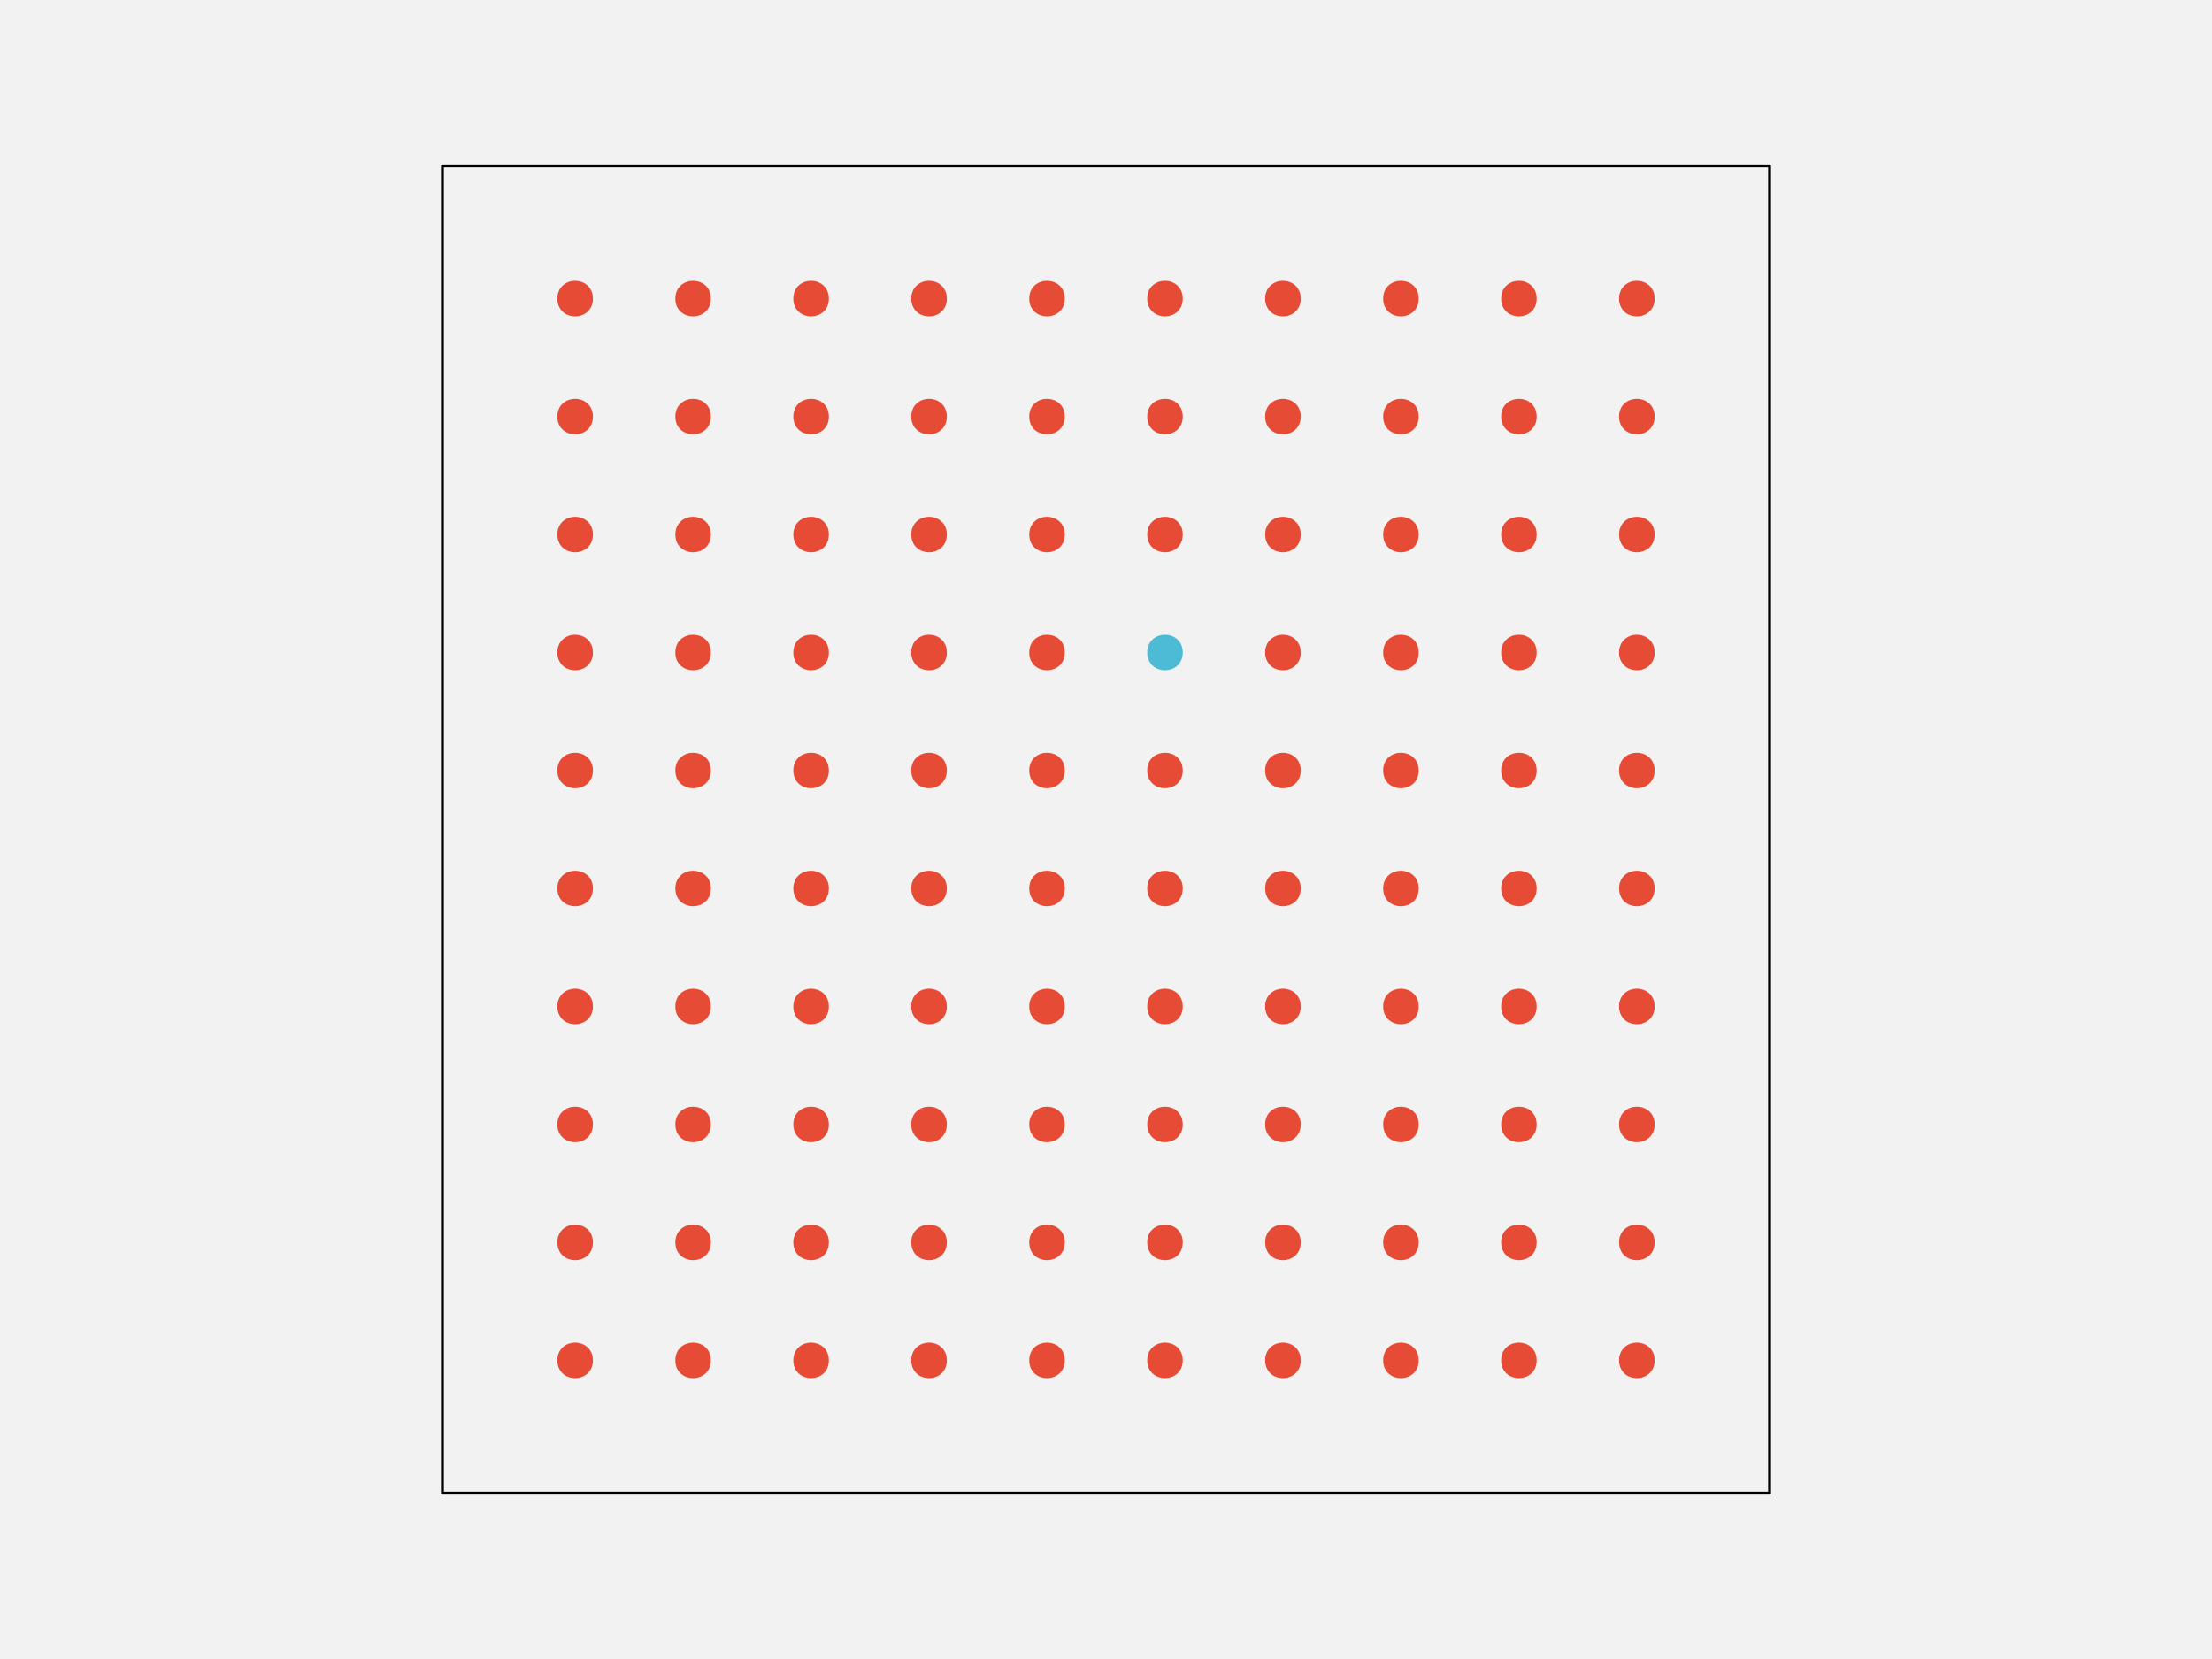
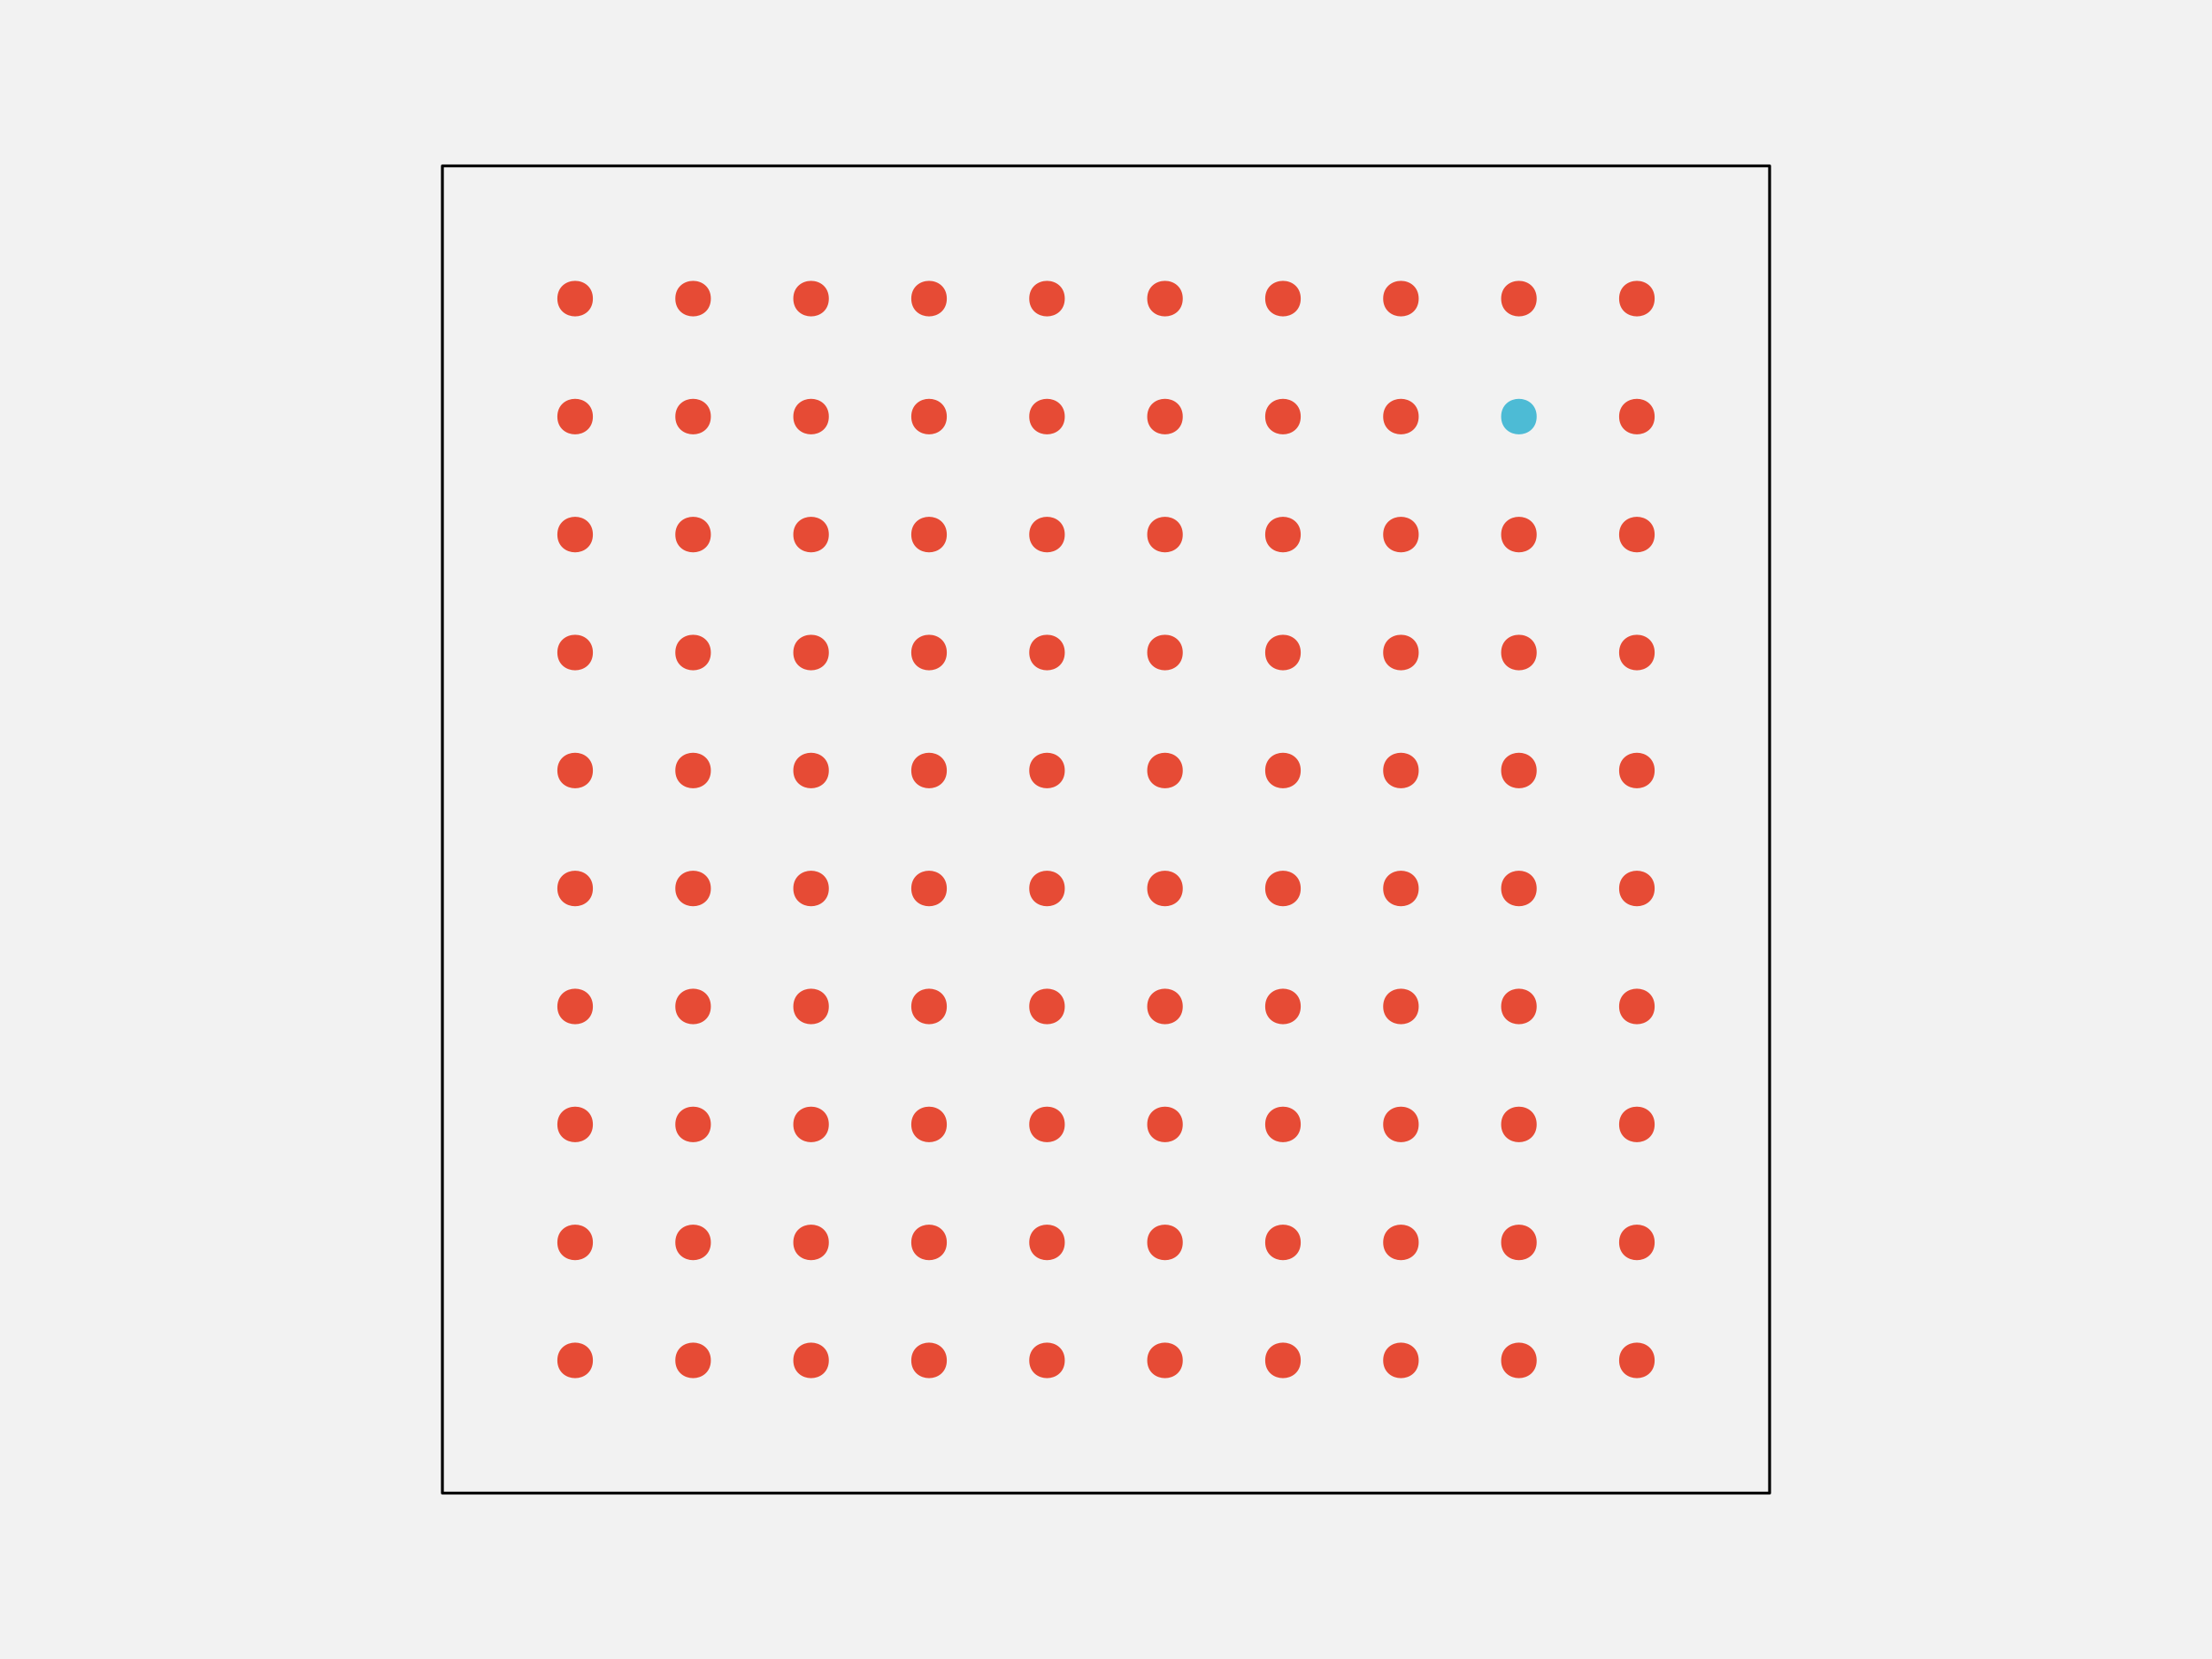
<svg xmlns="http://www.w3.org/2000/svg" width="576pt" height="432pt" viewBox="0 0 576 432" version="1.1">
  <g id="surface108">
    <rect x="0" y="0" width="576" height="432" style="fill:rgb(94.902%,94.902%,94.902%);fill-opacity:1;stroke:none;" />
    <path style="fill-rule:nonzero;fill:rgb(94.902%,94.902%,94.902%);fill-opacity:1;stroke-width:0.75;stroke-linecap:round;stroke-linejoin:round;stroke:rgb(0%,0%,0%);stroke-opacity:1;stroke-miterlimit:10;" d="M 115.199 388.801 L 460.801 388.801 L 460.801 43.199 L 115.199 43.199 Z M 115.199 388.801 " />
    <path style="fill-rule:nonzero;fill:rgb(90.196%,29.412%,20.784%);fill-opacity:1;stroke-width:0.75;stroke-linecap:round;stroke-linejoin:round;stroke:rgb(90.196%,29.412%,20.784%);stroke-opacity:1;stroke-miterlimit:10;" d="M 154.012 354.238 C 154.012 359.91 145.508 359.91 145.508 354.238 C 145.508 348.57 154.012 348.57 154.012 354.238 " />
    <path style="fill-rule:nonzero;fill:rgb(90.196%,29.412%,20.784%);fill-opacity:1;stroke-width:0.75;stroke-linecap:round;stroke-linejoin:round;stroke:rgb(90.196%,29.412%,20.784%);stroke-opacity:1;stroke-miterlimit:10;" d="M 184.73 354.238 C 184.73 359.91 176.227 359.91 176.227 354.238 C 176.227 348.57 184.73 348.57 184.73 354.238 " />
    <path style="fill-rule:nonzero;fill:rgb(90.196%,29.412%,20.784%);fill-opacity:1;stroke-width:0.75;stroke-linecap:round;stroke-linejoin:round;stroke:rgb(90.196%,29.412%,20.784%);stroke-opacity:1;stroke-miterlimit:10;" d="M 215.453 354.238 C 215.453 359.91 206.949 359.91 206.949 354.238 C 206.949 348.57 215.453 348.57 215.453 354.238 " />
    <path style="fill-rule:nonzero;fill:rgb(90.196%,29.412%,20.784%);fill-opacity:1;stroke-width:0.75;stroke-linecap:round;stroke-linejoin:round;stroke:rgb(90.196%,29.412%,20.784%);stroke-opacity:1;stroke-miterlimit:10;" d="M 246.172 354.238 C 246.172 359.91 237.668 359.91 237.668 354.238 C 237.668 348.57 246.172 348.57 246.172 354.238 " />
    <path style="fill-rule:nonzero;fill:rgb(90.196%,29.412%,20.784%);fill-opacity:1;stroke-width:0.75;stroke-linecap:round;stroke-linejoin:round;stroke:rgb(90.196%,29.412%,20.784%);stroke-opacity:1;stroke-miterlimit:10;" d="M 276.891 354.238 C 276.891 359.91 268.387 359.91 268.387 354.238 C 268.387 348.57 276.891 348.57 276.891 354.238 " />
    <path style="fill-rule:nonzero;fill:rgb(90.196%,29.412%,20.784%);fill-opacity:1;stroke-width:0.75;stroke-linecap:round;stroke-linejoin:round;stroke:rgb(90.196%,29.412%,20.784%);stroke-opacity:1;stroke-miterlimit:10;" d="M 307.613 354.238 C 307.613 359.91 299.109 359.91 299.109 354.238 C 299.109 348.57 307.613 348.57 307.613 354.238 " />
    <path style="fill-rule:nonzero;fill:rgb(90.196%,29.412%,20.784%);fill-opacity:1;stroke-width:0.75;stroke-linecap:round;stroke-linejoin:round;stroke:rgb(90.196%,29.412%,20.784%);stroke-opacity:1;stroke-miterlimit:10;" d="M 338.332 354.238 C 338.332 359.91 329.828 359.91 329.828 354.238 C 329.828 348.57 338.332 348.57 338.332 354.238 " />
    <path style="fill-rule:nonzero;fill:rgb(90.196%,29.412%,20.784%);fill-opacity:1;stroke-width:0.75;stroke-linecap:round;stroke-linejoin:round;stroke:rgb(90.196%,29.412%,20.784%);stroke-opacity:1;stroke-miterlimit:10;" d="M 369.051 354.238 C 369.051 359.91 360.547 359.91 360.547 354.238 C 360.547 348.57 369.051 348.57 369.051 354.238 " />
    <path style="fill-rule:nonzero;fill:rgb(90.196%,29.412%,20.784%);fill-opacity:1;stroke-width:0.75;stroke-linecap:round;stroke-linejoin:round;stroke:rgb(90.196%,29.412%,20.784%);stroke-opacity:1;stroke-miterlimit:10;" d="M 399.773 354.238 C 399.773 359.91 391.27 359.91 391.27 354.238 C 391.27 348.57 399.773 348.57 399.773 354.238 " />
    <path style="fill-rule:nonzero;fill:rgb(90.196%,29.412%,20.784%);fill-opacity:1;stroke-width:0.75;stroke-linecap:round;stroke-linejoin:round;stroke:rgb(90.196%,29.412%,20.784%);stroke-opacity:1;stroke-miterlimit:10;" d="M 430.492 354.238 C 430.492 359.91 421.988 359.91 421.988 354.238 C 421.988 348.57 430.492 348.57 430.492 354.238 " />
    <path style="fill-rule:nonzero;fill:rgb(90.196%,29.412%,20.784%);fill-opacity:1;stroke-width:0.75;stroke-linecap:round;stroke-linejoin:round;stroke:rgb(90.196%,29.412%,20.784%);stroke-opacity:1;stroke-miterlimit:10;" d="M 154.012 323.52 C 154.012 329.188 145.508 329.188 145.508 323.52 C 145.508 317.852 154.012 317.852 154.012 323.52 " />
    <path style="fill-rule:nonzero;fill:rgb(90.196%,29.412%,20.784%);fill-opacity:1;stroke-width:0.75;stroke-linecap:round;stroke-linejoin:round;stroke:rgb(90.196%,29.412%,20.784%);stroke-opacity:1;stroke-miterlimit:10;" d="M 184.73 323.52 C 184.73 329.188 176.227 329.188 176.227 323.52 C 176.227 317.852 184.73 317.852 184.73 323.52 " />
    <path style="fill-rule:nonzero;fill:rgb(90.196%,29.412%,20.784%);fill-opacity:1;stroke-width:0.75;stroke-linecap:round;stroke-linejoin:round;stroke:rgb(90.196%,29.412%,20.784%);stroke-opacity:1;stroke-miterlimit:10;" d="M 215.453 323.52 C 215.453 329.188 206.949 329.188 206.949 323.52 C 206.949 317.852 215.453 317.852 215.453 323.52 " />
    <path style="fill-rule:nonzero;fill:rgb(90.196%,29.412%,20.784%);fill-opacity:1;stroke-width:0.75;stroke-linecap:round;stroke-linejoin:round;stroke:rgb(90.196%,29.412%,20.784%);stroke-opacity:1;stroke-miterlimit:10;" d="M 246.172 323.52 C 246.172 329.188 237.668 329.188 237.668 323.52 C 237.668 317.852 246.172 317.852 246.172 323.52 " />
    <path style="fill-rule:nonzero;fill:rgb(90.196%,29.412%,20.784%);fill-opacity:1;stroke-width:0.75;stroke-linecap:round;stroke-linejoin:round;stroke:rgb(90.196%,29.412%,20.784%);stroke-opacity:1;stroke-miterlimit:10;" d="M 276.891 323.52 C 276.891 329.188 268.387 329.188 268.387 323.52 C 268.387 317.852 276.891 317.852 276.891 323.52 " />
    <path style="fill-rule:nonzero;fill:rgb(90.196%,29.412%,20.784%);fill-opacity:1;stroke-width:0.75;stroke-linecap:round;stroke-linejoin:round;stroke:rgb(90.196%,29.412%,20.784%);stroke-opacity:1;stroke-miterlimit:10;" d="M 307.613 323.52 C 307.613 329.188 299.109 329.188 299.109 323.52 C 299.109 317.852 307.613 317.852 307.613 323.52 " />
    <path style="fill-rule:nonzero;fill:rgb(90.196%,29.412%,20.784%);fill-opacity:1;stroke-width:0.75;stroke-linecap:round;stroke-linejoin:round;stroke:rgb(90.196%,29.412%,20.784%);stroke-opacity:1;stroke-miterlimit:10;" d="M 338.332 323.52 C 338.332 329.188 329.828 329.188 329.828 323.52 C 329.828 317.852 338.332 317.852 338.332 323.52 " />
    <path style="fill-rule:nonzero;fill:rgb(90.196%,29.412%,20.784%);fill-opacity:1;stroke-width:0.75;stroke-linecap:round;stroke-linejoin:round;stroke:rgb(90.196%,29.412%,20.784%);stroke-opacity:1;stroke-miterlimit:10;" d="M 369.051 323.52 C 369.051 329.188 360.547 329.188 360.547 323.52 C 360.547 317.852 369.051 317.852 369.051 323.52 " />
    <path style="fill-rule:nonzero;fill:rgb(90.196%,29.412%,20.784%);fill-opacity:1;stroke-width:0.75;stroke-linecap:round;stroke-linejoin:round;stroke:rgb(90.196%,29.412%,20.784%);stroke-opacity:1;stroke-miterlimit:10;" d="M 399.773 323.52 C 399.773 329.188 391.27 329.188 391.27 323.52 C 391.27 317.852 399.773 317.852 399.773 323.52 " />
    <path style="fill-rule:nonzero;fill:rgb(90.196%,29.412%,20.784%);fill-opacity:1;stroke-width:0.75;stroke-linecap:round;stroke-linejoin:round;stroke:rgb(90.196%,29.412%,20.784%);stroke-opacity:1;stroke-miterlimit:10;" d="M 430.492 323.52 C 430.492 329.188 421.988 329.188 421.988 323.52 C 421.988 317.852 430.492 317.852 430.492 323.52 " />
    <path style="fill-rule:nonzero;fill:rgb(90.196%,29.412%,20.784%);fill-opacity:1;stroke-width:0.75;stroke-linecap:round;stroke-linejoin:round;stroke:rgb(90.196%,29.412%,20.784%);stroke-opacity:1;stroke-miterlimit:10;" d="M 154.012 292.801 C 154.012 298.469 145.508 298.469 145.508 292.801 C 145.508 287.129 154.012 287.129 154.012 292.801 " />
    <path style="fill-rule:nonzero;fill:rgb(90.196%,29.412%,20.784%);fill-opacity:1;stroke-width:0.75;stroke-linecap:round;stroke-linejoin:round;stroke:rgb(90.196%,29.412%,20.784%);stroke-opacity:1;stroke-miterlimit:10;" d="M 184.73 292.801 C 184.73 298.469 176.227 298.469 176.227 292.801 C 176.227 287.129 184.73 287.129 184.73 292.801 " />
    <path style="fill-rule:nonzero;fill:rgb(90.196%,29.412%,20.784%);fill-opacity:1;stroke-width:0.75;stroke-linecap:round;stroke-linejoin:round;stroke:rgb(90.196%,29.412%,20.784%);stroke-opacity:1;stroke-miterlimit:10;" d="M 215.453 292.801 C 215.453 298.469 206.949 298.469 206.949 292.801 C 206.949 287.129 215.453 287.129 215.453 292.801 " />
    <path style="fill-rule:nonzero;fill:rgb(90.196%,29.412%,20.784%);fill-opacity:1;stroke-width:0.75;stroke-linecap:round;stroke-linejoin:round;stroke:rgb(90.196%,29.412%,20.784%);stroke-opacity:1;stroke-miterlimit:10;" d="M 246.172 292.801 C 246.172 298.469 237.668 298.469 237.668 292.801 C 237.668 287.129 246.172 287.129 246.172 292.801 " />
    <path style="fill-rule:nonzero;fill:rgb(90.196%,29.412%,20.784%);fill-opacity:1;stroke-width:0.75;stroke-linecap:round;stroke-linejoin:round;stroke:rgb(90.196%,29.412%,20.784%);stroke-opacity:1;stroke-miterlimit:10;" d="M 276.891 292.801 C 276.891 298.469 268.387 298.469 268.387 292.801 C 268.387 287.129 276.891 287.129 276.891 292.801 " />
    <path style="fill-rule:nonzero;fill:rgb(90.196%,29.412%,20.784%);fill-opacity:1;stroke-width:0.75;stroke-linecap:round;stroke-linejoin:round;stroke:rgb(90.196%,29.412%,20.784%);stroke-opacity:1;stroke-miterlimit:10;" d="M 307.613 292.801 C 307.613 298.469 299.109 298.469 299.109 292.801 C 299.109 287.129 307.613 287.129 307.613 292.801 " />
    <path style="fill-rule:nonzero;fill:rgb(90.196%,29.412%,20.784%);fill-opacity:1;stroke-width:0.75;stroke-linecap:round;stroke-linejoin:round;stroke:rgb(90.196%,29.412%,20.784%);stroke-opacity:1;stroke-miterlimit:10;" d="M 338.332 292.801 C 338.332 298.469 329.828 298.469 329.828 292.801 C 329.828 287.129 338.332 287.129 338.332 292.801 " />
    <path style="fill-rule:nonzero;fill:rgb(90.196%,29.412%,20.784%);fill-opacity:1;stroke-width:0.75;stroke-linecap:round;stroke-linejoin:round;stroke:rgb(90.196%,29.412%,20.784%);stroke-opacity:1;stroke-miterlimit:10;" d="M 369.051 292.801 C 369.051 298.469 360.547 298.469 360.547 292.801 C 360.547 287.129 369.051 287.129 369.051 292.801 " />
    <path style="fill-rule:nonzero;fill:rgb(90.196%,29.412%,20.784%);fill-opacity:1;stroke-width:0.75;stroke-linecap:round;stroke-linejoin:round;stroke:rgb(90.196%,29.412%,20.784%);stroke-opacity:1;stroke-miterlimit:10;" d="M 399.773 292.801 C 399.773 298.469 391.27 298.469 391.27 292.801 C 391.27 287.129 399.773 287.129 399.773 292.801 " />
    <path style="fill-rule:nonzero;fill:rgb(90.196%,29.412%,20.784%);fill-opacity:1;stroke-width:0.75;stroke-linecap:round;stroke-linejoin:round;stroke:rgb(90.196%,29.412%,20.784%);stroke-opacity:1;stroke-miterlimit:10;" d="M 430.492 292.801 C 430.492 298.469 421.988 298.469 421.988 292.801 C 421.988 287.129 430.492 287.129 430.492 292.801 " />
    <path style="fill-rule:nonzero;fill:rgb(90.196%,29.412%,20.784%);fill-opacity:1;stroke-width:0.75;stroke-linecap:round;stroke-linejoin:round;stroke:rgb(90.196%,29.412%,20.784%);stroke-opacity:1;stroke-miterlimit:10;" d="M 154.012 262.078 C 154.012 267.75 145.508 267.75 145.508 262.078 C 145.508 256.41 154.012 256.41 154.012 262.078 " />
    <path style="fill-rule:nonzero;fill:rgb(90.196%,29.412%,20.784%);fill-opacity:1;stroke-width:0.75;stroke-linecap:round;stroke-linejoin:round;stroke:rgb(90.196%,29.412%,20.784%);stroke-opacity:1;stroke-miterlimit:10;" d="M 184.73 262.078 C 184.73 267.75 176.227 267.75 176.227 262.078 C 176.227 256.41 184.73 256.41 184.73 262.078 " />
    <path style="fill-rule:nonzero;fill:rgb(90.196%,29.412%,20.784%);fill-opacity:1;stroke-width:0.75;stroke-linecap:round;stroke-linejoin:round;stroke:rgb(90.196%,29.412%,20.784%);stroke-opacity:1;stroke-miterlimit:10;" d="M 215.453 262.078 C 215.453 267.75 206.949 267.75 206.949 262.078 C 206.949 256.41 215.453 256.41 215.453 262.078 " />
    <path style="fill-rule:nonzero;fill:rgb(90.196%,29.412%,20.784%);fill-opacity:1;stroke-width:0.75;stroke-linecap:round;stroke-linejoin:round;stroke:rgb(90.196%,29.412%,20.784%);stroke-opacity:1;stroke-miterlimit:10;" d="M 246.172 262.078 C 246.172 267.75 237.668 267.75 237.668 262.078 C 237.668 256.41 246.172 256.41 246.172 262.078 " />
    <path style="fill-rule:nonzero;fill:rgb(90.196%,29.412%,20.784%);fill-opacity:1;stroke-width:0.75;stroke-linecap:round;stroke-linejoin:round;stroke:rgb(90.196%,29.412%,20.784%);stroke-opacity:1;stroke-miterlimit:10;" d="M 276.891 262.078 C 276.891 267.75 268.387 267.75 268.387 262.078 C 268.387 256.41 276.891 256.41 276.891 262.078 " />
    <path style="fill-rule:nonzero;fill:rgb(90.196%,29.412%,20.784%);fill-opacity:1;stroke-width:0.75;stroke-linecap:round;stroke-linejoin:round;stroke:rgb(90.196%,29.412%,20.784%);stroke-opacity:1;stroke-miterlimit:10;" d="M 307.613 262.078 C 307.613 267.75 299.109 267.75 299.109 262.078 C 299.109 256.41 307.613 256.41 307.613 262.078 " />
    <path style="fill-rule:nonzero;fill:rgb(90.196%,29.412%,20.784%);fill-opacity:1;stroke-width:0.75;stroke-linecap:round;stroke-linejoin:round;stroke:rgb(90.196%,29.412%,20.784%);stroke-opacity:1;stroke-miterlimit:10;" d="M 338.332 262.078 C 338.332 267.75 329.828 267.75 329.828 262.078 C 329.828 256.41 338.332 256.41 338.332 262.078 " />
    <path style="fill-rule:nonzero;fill:rgb(90.196%,29.412%,20.784%);fill-opacity:1;stroke-width:0.75;stroke-linecap:round;stroke-linejoin:round;stroke:rgb(90.196%,29.412%,20.784%);stroke-opacity:1;stroke-miterlimit:10;" d="M 369.051 262.078 C 369.051 267.75 360.547 267.75 360.547 262.078 C 360.547 256.41 369.051 256.41 369.051 262.078 " />
    <path style="fill-rule:nonzero;fill:rgb(90.196%,29.412%,20.784%);fill-opacity:1;stroke-width:0.75;stroke-linecap:round;stroke-linejoin:round;stroke:rgb(90.196%,29.412%,20.784%);stroke-opacity:1;stroke-miterlimit:10;" d="M 399.773 262.078 C 399.773 267.75 391.27 267.75 391.27 262.078 C 391.27 256.41 399.773 256.41 399.773 262.078 " />
    <path style="fill-rule:nonzero;fill:rgb(90.196%,29.412%,20.784%);fill-opacity:1;stroke-width:0.75;stroke-linecap:round;stroke-linejoin:round;stroke:rgb(90.196%,29.412%,20.784%);stroke-opacity:1;stroke-miterlimit:10;" d="M 430.492 262.078 C 430.492 267.75 421.988 267.75 421.988 262.078 C 421.988 256.41 430.492 256.41 430.492 262.078 " />
    <path style="fill-rule:nonzero;fill:rgb(90.196%,29.412%,20.784%);fill-opacity:1;stroke-width:0.75;stroke-linecap:round;stroke-linejoin:round;stroke:rgb(90.196%,29.412%,20.784%);stroke-opacity:1;stroke-miterlimit:10;" d="M 154.012 231.359 C 154.012 237.027 145.508 237.027 145.508 231.359 C 145.508 225.691 154.012 225.691 154.012 231.359 " />
    <path style="fill-rule:nonzero;fill:rgb(90.196%,29.412%,20.784%);fill-opacity:1;stroke-width:0.75;stroke-linecap:round;stroke-linejoin:round;stroke:rgb(90.196%,29.412%,20.784%);stroke-opacity:1;stroke-miterlimit:10;" d="M 184.73 231.359 C 184.73 237.027 176.227 237.027 176.227 231.359 C 176.227 225.691 184.73 225.691 184.73 231.359 " />
    <path style="fill-rule:nonzero;fill:rgb(90.196%,29.412%,20.784%);fill-opacity:1;stroke-width:0.75;stroke-linecap:round;stroke-linejoin:round;stroke:rgb(90.196%,29.412%,20.784%);stroke-opacity:1;stroke-miterlimit:10;" d="M 215.453 231.359 C 215.453 237.027 206.949 237.027 206.949 231.359 C 206.949 225.691 215.453 225.691 215.453 231.359 " />
    <path style="fill-rule:nonzero;fill:rgb(90.196%,29.412%,20.784%);fill-opacity:1;stroke-width:0.75;stroke-linecap:round;stroke-linejoin:round;stroke:rgb(90.196%,29.412%,20.784%);stroke-opacity:1;stroke-miterlimit:10;" d="M 246.172 231.359 C 246.172 237.027 237.668 237.027 237.668 231.359 C 237.668 225.691 246.172 225.691 246.172 231.359 " />
    <path style="fill-rule:nonzero;fill:rgb(90.196%,29.412%,20.784%);fill-opacity:1;stroke-width:0.75;stroke-linecap:round;stroke-linejoin:round;stroke:rgb(90.196%,29.412%,20.784%);stroke-opacity:1;stroke-miterlimit:10;" d="M 276.891 231.359 C 276.891 237.027 268.387 237.027 268.387 231.359 C 268.387 225.691 276.891 225.691 276.891 231.359 " />
    <path style="fill-rule:nonzero;fill:rgb(90.196%,29.412%,20.784%);fill-opacity:1;stroke-width:0.75;stroke-linecap:round;stroke-linejoin:round;stroke:rgb(90.196%,29.412%,20.784%);stroke-opacity:1;stroke-miterlimit:10;" d="M 307.613 231.359 C 307.613 237.027 299.109 237.027 299.109 231.359 C 299.109 225.691 307.613 225.691 307.613 231.359 " />
    <path style="fill-rule:nonzero;fill:rgb(90.196%,29.412%,20.784%);fill-opacity:1;stroke-width:0.75;stroke-linecap:round;stroke-linejoin:round;stroke:rgb(90.196%,29.412%,20.784%);stroke-opacity:1;stroke-miterlimit:10;" d="M 338.332 231.359 C 338.332 237.027 329.828 237.027 329.828 231.359 C 329.828 225.691 338.332 225.691 338.332 231.359 " />
    <path style="fill-rule:nonzero;fill:rgb(90.196%,29.412%,20.784%);fill-opacity:1;stroke-width:0.75;stroke-linecap:round;stroke-linejoin:round;stroke:rgb(90.196%,29.412%,20.784%);stroke-opacity:1;stroke-miterlimit:10;" d="M 369.051 231.359 C 369.051 237.027 360.547 237.027 360.547 231.359 C 360.547 225.691 369.051 225.691 369.051 231.359 " />
    <path style="fill-rule:nonzero;fill:rgb(90.196%,29.412%,20.784%);fill-opacity:1;stroke-width:0.75;stroke-linecap:round;stroke-linejoin:round;stroke:rgb(90.196%,29.412%,20.784%);stroke-opacity:1;stroke-miterlimit:10;" d="M 399.773 231.359 C 399.773 237.027 391.27 237.027 391.27 231.359 C 391.27 225.691 399.773 225.691 399.773 231.359 " />
    <path style="fill-rule:nonzero;fill:rgb(90.196%,29.412%,20.784%);fill-opacity:1;stroke-width:0.75;stroke-linecap:round;stroke-linejoin:round;stroke:rgb(90.196%,29.412%,20.784%);stroke-opacity:1;stroke-miterlimit:10;" d="M 430.492 231.359 C 430.492 237.027 421.988 237.027 421.988 231.359 C 421.988 225.691 430.492 225.691 430.492 231.359 " />
    <path style="fill-rule:nonzero;fill:rgb(90.196%,29.412%,20.784%);fill-opacity:1;stroke-width:0.75;stroke-linecap:round;stroke-linejoin:round;stroke:rgb(90.196%,29.412%,20.784%);stroke-opacity:1;stroke-miterlimit:10;" d="M 154.012 200.641 C 154.012 206.309 145.508 206.309 145.508 200.641 C 145.508 194.973 154.012 194.973 154.012 200.641 " />
    <path style="fill-rule:nonzero;fill:rgb(90.196%,29.412%,20.784%);fill-opacity:1;stroke-width:0.75;stroke-linecap:round;stroke-linejoin:round;stroke:rgb(90.196%,29.412%,20.784%);stroke-opacity:1;stroke-miterlimit:10;" d="M 184.73 200.641 C 184.73 206.309 176.227 206.309 176.227 200.641 C 176.227 194.973 184.73 194.973 184.73 200.641 " />
    <path style="fill-rule:nonzero;fill:rgb(90.196%,29.412%,20.784%);fill-opacity:1;stroke-width:0.75;stroke-linecap:round;stroke-linejoin:round;stroke:rgb(90.196%,29.412%,20.784%);stroke-opacity:1;stroke-miterlimit:10;" d="M 215.453 200.641 C 215.453 206.309 206.949 206.309 206.949 200.641 C 206.949 194.973 215.453 194.973 215.453 200.641 " />
    <path style="fill-rule:nonzero;fill:rgb(90.196%,29.412%,20.784%);fill-opacity:1;stroke-width:0.75;stroke-linecap:round;stroke-linejoin:round;stroke:rgb(90.196%,29.412%,20.784%);stroke-opacity:1;stroke-miterlimit:10;" d="M 246.172 200.641 C 246.172 206.309 237.668 206.309 237.668 200.641 C 237.668 194.973 246.172 194.973 246.172 200.641 " />
    <path style="fill-rule:nonzero;fill:rgb(90.196%,29.412%,20.784%);fill-opacity:1;stroke-width:0.75;stroke-linecap:round;stroke-linejoin:round;stroke:rgb(90.196%,29.412%,20.784%);stroke-opacity:1;stroke-miterlimit:10;" d="M 276.891 200.641 C 276.891 206.309 268.387 206.309 268.387 200.641 C 268.387 194.973 276.891 194.973 276.891 200.641 " />
    <path style="fill-rule:nonzero;fill:rgb(90.196%,29.412%,20.784%);fill-opacity:1;stroke-width:0.75;stroke-linecap:round;stroke-linejoin:round;stroke:rgb(90.196%,29.412%,20.784%);stroke-opacity:1;stroke-miterlimit:10;" d="M 307.613 200.641 C 307.613 206.309 299.109 206.309 299.109 200.641 C 299.109 194.973 307.613 194.973 307.613 200.641 " />
    <path style="fill-rule:nonzero;fill:rgb(90.196%,29.412%,20.784%);fill-opacity:1;stroke-width:0.75;stroke-linecap:round;stroke-linejoin:round;stroke:rgb(90.196%,29.412%,20.784%);stroke-opacity:1;stroke-miterlimit:10;" d="M 338.332 200.641 C 338.332 206.309 329.828 206.309 329.828 200.641 C 329.828 194.973 338.332 194.973 338.332 200.641 " />
    <path style="fill-rule:nonzero;fill:rgb(90.196%,29.412%,20.784%);fill-opacity:1;stroke-width:0.75;stroke-linecap:round;stroke-linejoin:round;stroke:rgb(90.196%,29.412%,20.784%);stroke-opacity:1;stroke-miterlimit:10;" d="M 369.051 200.641 C 369.051 206.309 360.547 206.309 360.547 200.641 C 360.547 194.973 369.051 194.973 369.051 200.641 " />
    <path style="fill-rule:nonzero;fill:rgb(90.196%,29.412%,20.784%);fill-opacity:1;stroke-width:0.75;stroke-linecap:round;stroke-linejoin:round;stroke:rgb(90.196%,29.412%,20.784%);stroke-opacity:1;stroke-miterlimit:10;" d="M 399.773 200.641 C 399.773 206.309 391.27 206.309 391.27 200.641 C 391.27 194.973 399.773 194.973 399.773 200.641 " />
    <path style="fill-rule:nonzero;fill:rgb(90.196%,29.412%,20.784%);fill-opacity:1;stroke-width:0.75;stroke-linecap:round;stroke-linejoin:round;stroke:rgb(90.196%,29.412%,20.784%);stroke-opacity:1;stroke-miterlimit:10;" d="M 430.492 200.641 C 430.492 206.309 421.988 206.309 421.988 200.641 C 421.988 194.973 430.492 194.973 430.492 200.641 " />
    <path style="fill-rule:nonzero;fill:rgb(90.196%,29.412%,20.784%);fill-opacity:1;stroke-width:0.75;stroke-linecap:round;stroke-linejoin:round;stroke:rgb(90.196%,29.412%,20.784%);stroke-opacity:1;stroke-miterlimit:10;" d="M 154.012 169.922 C 154.012 175.59 145.508 175.59 145.508 169.922 C 145.508 164.25 154.012 164.25 154.012 169.922 " />
    <path style="fill-rule:nonzero;fill:rgb(90.196%,29.412%,20.784%);fill-opacity:1;stroke-width:0.75;stroke-linecap:round;stroke-linejoin:round;stroke:rgb(90.196%,29.412%,20.784%);stroke-opacity:1;stroke-miterlimit:10;" d="M 184.73 169.922 C 184.73 175.59 176.227 175.59 176.227 169.922 C 176.227 164.25 184.73 164.25 184.73 169.922 " />
    <path style="fill-rule:nonzero;fill:rgb(90.196%,29.412%,20.784%);fill-opacity:1;stroke-width:0.75;stroke-linecap:round;stroke-linejoin:round;stroke:rgb(90.196%,29.412%,20.784%);stroke-opacity:1;stroke-miterlimit:10;" d="M 215.453 169.922 C 215.453 175.59 206.949 175.59 206.949 169.922 C 206.949 164.25 215.453 164.25 215.453 169.922 " />
    <path style="fill-rule:nonzero;fill:rgb(90.196%,29.412%,20.784%);fill-opacity:1;stroke-width:0.75;stroke-linecap:round;stroke-linejoin:round;stroke:rgb(90.196%,29.412%,20.784%);stroke-opacity:1;stroke-miterlimit:10;" d="M 246.172 169.922 C 246.172 175.59 237.668 175.59 237.668 169.922 C 237.668 164.25 246.172 164.25 246.172 169.922 " />
    <path style="fill-rule:nonzero;fill:rgb(90.196%,29.412%,20.784%);fill-opacity:1;stroke-width:0.75;stroke-linecap:round;stroke-linejoin:round;stroke:rgb(90.196%,29.412%,20.784%);stroke-opacity:1;stroke-miterlimit:10;" d="M 276.891 169.922 C 276.891 175.59 268.387 175.59 268.387 169.922 C 268.387 164.25 276.891 164.25 276.891 169.922 " />
-     <path style="fill-rule:nonzero;fill:rgb(30.196%,73.333%,83.529%);fill-opacity:1;stroke-width:0.75;stroke-linecap:round;stroke-linejoin:round;stroke:rgb(30.196%,73.333%,83.529%);stroke-opacity:1;stroke-miterlimit:10;" d="M 307.613 169.922 C 307.613 175.59 299.109 175.59 299.109 169.922 C 299.109 164.25 307.613 164.25 307.613 169.922 " />
+     <path style="fill-rule:nonzero;fill:rgb(90.196%,29.412%,20.784%);fill-opacity:1;stroke-width:0.75;stroke-linecap:round;stroke-linejoin:round;stroke:rgb(90.196%,29.412%,20.784%);stroke-opacity:1;stroke-miterlimit:10;" d="M 307.613 169.922 C 307.613 175.59 299.109 175.59 299.109 169.922 C 299.109 164.25 307.613 164.25 307.613 169.922 " />
    <path style="fill-rule:nonzero;fill:rgb(90.196%,29.412%,20.784%);fill-opacity:1;stroke-width:0.75;stroke-linecap:round;stroke-linejoin:round;stroke:rgb(90.196%,29.412%,20.784%);stroke-opacity:1;stroke-miterlimit:10;" d="M 338.332 169.922 C 338.332 175.59 329.828 175.59 329.828 169.922 C 329.828 164.25 338.332 164.25 338.332 169.922 " />
    <path style="fill-rule:nonzero;fill:rgb(90.196%,29.412%,20.784%);fill-opacity:1;stroke-width:0.75;stroke-linecap:round;stroke-linejoin:round;stroke:rgb(90.196%,29.412%,20.784%);stroke-opacity:1;stroke-miterlimit:10;" d="M 369.051 169.922 C 369.051 175.59 360.547 175.59 360.547 169.922 C 360.547 164.25 369.051 164.25 369.051 169.922 " />
    <path style="fill-rule:nonzero;fill:rgb(90.196%,29.412%,20.784%);fill-opacity:1;stroke-width:0.75;stroke-linecap:round;stroke-linejoin:round;stroke:rgb(90.196%,29.412%,20.784%);stroke-opacity:1;stroke-miterlimit:10;" d="M 399.773 169.922 C 399.773 175.59 391.27 175.59 391.27 169.922 C 391.27 164.25 399.773 164.25 399.773 169.922 " />
    <path style="fill-rule:nonzero;fill:rgb(90.196%,29.412%,20.784%);fill-opacity:1;stroke-width:0.75;stroke-linecap:round;stroke-linejoin:round;stroke:rgb(90.196%,29.412%,20.784%);stroke-opacity:1;stroke-miterlimit:10;" d="M 430.492 169.922 C 430.492 175.59 421.988 175.59 421.988 169.922 C 421.988 164.25 430.492 164.25 430.492 169.922 " />
    <path style="fill-rule:nonzero;fill:rgb(90.196%,29.412%,20.784%);fill-opacity:1;stroke-width:0.75;stroke-linecap:round;stroke-linejoin:round;stroke:rgb(90.196%,29.412%,20.784%);stroke-opacity:1;stroke-miterlimit:10;" d="M 154.012 139.199 C 154.012 144.871 145.508 144.871 145.508 139.199 C 145.508 133.531 154.012 133.531 154.012 139.199 " />
    <path style="fill-rule:nonzero;fill:rgb(90.196%,29.412%,20.784%);fill-opacity:1;stroke-width:0.75;stroke-linecap:round;stroke-linejoin:round;stroke:rgb(90.196%,29.412%,20.784%);stroke-opacity:1;stroke-miterlimit:10;" d="M 184.73 139.199 C 184.73 144.871 176.227 144.871 176.227 139.199 C 176.227 133.531 184.73 133.531 184.73 139.199 " />
    <path style="fill-rule:nonzero;fill:rgb(90.196%,29.412%,20.784%);fill-opacity:1;stroke-width:0.75;stroke-linecap:round;stroke-linejoin:round;stroke:rgb(90.196%,29.412%,20.784%);stroke-opacity:1;stroke-miterlimit:10;" d="M 215.453 139.199 C 215.453 144.871 206.949 144.871 206.949 139.199 C 206.949 133.531 215.453 133.531 215.453 139.199 " />
    <path style="fill-rule:nonzero;fill:rgb(90.196%,29.412%,20.784%);fill-opacity:1;stroke-width:0.75;stroke-linecap:round;stroke-linejoin:round;stroke:rgb(90.196%,29.412%,20.784%);stroke-opacity:1;stroke-miterlimit:10;" d="M 246.172 139.199 C 246.172 144.871 237.668 144.871 237.668 139.199 C 237.668 133.531 246.172 133.531 246.172 139.199 " />
    <path style="fill-rule:nonzero;fill:rgb(90.196%,29.412%,20.784%);fill-opacity:1;stroke-width:0.75;stroke-linecap:round;stroke-linejoin:round;stroke:rgb(90.196%,29.412%,20.784%);stroke-opacity:1;stroke-miterlimit:10;" d="M 276.891 139.199 C 276.891 144.871 268.387 144.871 268.387 139.199 C 268.387 133.531 276.891 133.531 276.891 139.199 " />
    <path style="fill-rule:nonzero;fill:rgb(90.196%,29.412%,20.784%);fill-opacity:1;stroke-width:0.75;stroke-linecap:round;stroke-linejoin:round;stroke:rgb(90.196%,29.412%,20.784%);stroke-opacity:1;stroke-miterlimit:10;" d="M 307.613 139.199 C 307.613 144.871 299.109 144.871 299.109 139.199 C 299.109 133.531 307.613 133.531 307.613 139.199 " />
    <path style="fill-rule:nonzero;fill:rgb(90.196%,29.412%,20.784%);fill-opacity:1;stroke-width:0.75;stroke-linecap:round;stroke-linejoin:round;stroke:rgb(90.196%,29.412%,20.784%);stroke-opacity:1;stroke-miterlimit:10;" d="M 338.332 139.199 C 338.332 144.871 329.828 144.871 329.828 139.199 C 329.828 133.531 338.332 133.531 338.332 139.199 " />
    <path style="fill-rule:nonzero;fill:rgb(90.196%,29.412%,20.784%);fill-opacity:1;stroke-width:0.75;stroke-linecap:round;stroke-linejoin:round;stroke:rgb(90.196%,29.412%,20.784%);stroke-opacity:1;stroke-miterlimit:10;" d="M 369.051 139.199 C 369.051 144.871 360.547 144.871 360.547 139.199 C 360.547 133.531 369.051 133.531 369.051 139.199 " />
    <path style="fill-rule:nonzero;fill:rgb(90.196%,29.412%,20.784%);fill-opacity:1;stroke-width:0.75;stroke-linecap:round;stroke-linejoin:round;stroke:rgb(90.196%,29.412%,20.784%);stroke-opacity:1;stroke-miterlimit:10;" d="M 399.773 139.199 C 399.773 144.871 391.27 144.871 391.27 139.199 C 391.27 133.531 399.773 133.531 399.773 139.199 " />
    <path style="fill-rule:nonzero;fill:rgb(90.196%,29.412%,20.784%);fill-opacity:1;stroke-width:0.75;stroke-linecap:round;stroke-linejoin:round;stroke:rgb(90.196%,29.412%,20.784%);stroke-opacity:1;stroke-miterlimit:10;" d="M 430.492 139.199 C 430.492 144.871 421.988 144.871 421.988 139.199 C 421.988 133.531 430.492 133.531 430.492 139.199 " />
    <path style="fill-rule:nonzero;fill:rgb(90.196%,29.412%,20.784%);fill-opacity:1;stroke-width:0.75;stroke-linecap:round;stroke-linejoin:round;stroke:rgb(90.196%,29.412%,20.784%);stroke-opacity:1;stroke-miterlimit:10;" d="M 154.012 108.48 C 154.012 114.148 145.508 114.148 145.508 108.48 C 145.508 102.812 154.012 102.812 154.012 108.48 " />
    <path style="fill-rule:nonzero;fill:rgb(90.196%,29.412%,20.784%);fill-opacity:1;stroke-width:0.75;stroke-linecap:round;stroke-linejoin:round;stroke:rgb(90.196%,29.412%,20.784%);stroke-opacity:1;stroke-miterlimit:10;" d="M 184.73 108.48 C 184.73 114.148 176.227 114.148 176.227 108.48 C 176.227 102.812 184.73 102.812 184.73 108.48 " />
    <path style="fill-rule:nonzero;fill:rgb(90.196%,29.412%,20.784%);fill-opacity:1;stroke-width:0.75;stroke-linecap:round;stroke-linejoin:round;stroke:rgb(90.196%,29.412%,20.784%);stroke-opacity:1;stroke-miterlimit:10;" d="M 215.453 108.48 C 215.453 114.148 206.949 114.148 206.949 108.48 C 206.949 102.812 215.453 102.812 215.453 108.48 " />
    <path style="fill-rule:nonzero;fill:rgb(90.196%,29.412%,20.784%);fill-opacity:1;stroke-width:0.75;stroke-linecap:round;stroke-linejoin:round;stroke:rgb(90.196%,29.412%,20.784%);stroke-opacity:1;stroke-miterlimit:10;" d="M 246.172 108.48 C 246.172 114.148 237.668 114.148 237.668 108.48 C 237.668 102.812 246.172 102.812 246.172 108.48 " />
    <path style="fill-rule:nonzero;fill:rgb(90.196%,29.412%,20.784%);fill-opacity:1;stroke-width:0.75;stroke-linecap:round;stroke-linejoin:round;stroke:rgb(90.196%,29.412%,20.784%);stroke-opacity:1;stroke-miterlimit:10;" d="M 276.891 108.48 C 276.891 114.148 268.387 114.148 268.387 108.48 C 268.387 102.812 276.891 102.812 276.891 108.48 " />
    <path style="fill-rule:nonzero;fill:rgb(90.196%,29.412%,20.784%);fill-opacity:1;stroke-width:0.75;stroke-linecap:round;stroke-linejoin:round;stroke:rgb(90.196%,29.412%,20.784%);stroke-opacity:1;stroke-miterlimit:10;" d="M 307.613 108.48 C 307.613 114.148 299.109 114.148 299.109 108.48 C 299.109 102.812 307.613 102.812 307.613 108.48 " />
    <path style="fill-rule:nonzero;fill:rgb(90.196%,29.412%,20.784%);fill-opacity:1;stroke-width:0.75;stroke-linecap:round;stroke-linejoin:round;stroke:rgb(90.196%,29.412%,20.784%);stroke-opacity:1;stroke-miterlimit:10;" d="M 338.332 108.48 C 338.332 114.148 329.828 114.148 329.828 108.48 C 329.828 102.812 338.332 102.812 338.332 108.48 " />
    <path style="fill-rule:nonzero;fill:rgb(90.196%,29.412%,20.784%);fill-opacity:1;stroke-width:0.75;stroke-linecap:round;stroke-linejoin:round;stroke:rgb(90.196%,29.412%,20.784%);stroke-opacity:1;stroke-miterlimit:10;" d="M 369.051 108.48 C 369.051 114.148 360.547 114.148 360.547 108.48 C 360.547 102.812 369.051 102.812 369.051 108.48 " />
-     <path style="fill-rule:nonzero;fill:rgb(90.196%,29.412%,20.784%);fill-opacity:1;stroke-width:0.75;stroke-linecap:round;stroke-linejoin:round;stroke:rgb(90.196%,29.412%,20.784%);stroke-opacity:1;stroke-miterlimit:10;" d="M 399.773 108.48 C 399.773 114.148 391.27 114.148 391.27 108.48 C 391.27 102.812 399.773 102.812 399.773 108.48 " />
+     <path style="fill-rule:nonzero;fill:rgb(30.196%,73.333%,83.529%);fill-opacity:1;stroke-width:0.75;stroke-linecap:round;stroke-linejoin:round;stroke:rgb(30.196%,73.333%,83.529%);stroke-opacity:1;stroke-miterlimit:10;" d="M 399.773 108.48 C 399.773 114.148 391.27 114.148 391.27 108.48 C 391.27 102.812 399.773 102.812 399.773 108.48 " />
    <path style="fill-rule:nonzero;fill:rgb(90.196%,29.412%,20.784%);fill-opacity:1;stroke-width:0.75;stroke-linecap:round;stroke-linejoin:round;stroke:rgb(90.196%,29.412%,20.784%);stroke-opacity:1;stroke-miterlimit:10;" d="M 430.492 108.48 C 430.492 114.148 421.988 114.148 421.988 108.48 C 421.988 102.812 430.492 102.812 430.492 108.48 " />
    <path style="fill-rule:nonzero;fill:rgb(90.196%,29.412%,20.784%);fill-opacity:1;stroke-width:0.75;stroke-linecap:round;stroke-linejoin:round;stroke:rgb(90.196%,29.412%,20.784%);stroke-opacity:1;stroke-miterlimit:10;" d="M 154.012 77.762 C 154.012 83.43 145.508 83.43 145.508 77.762 C 145.508 72.09 154.012 72.09 154.012 77.762 " />
    <path style="fill-rule:nonzero;fill:rgb(90.196%,29.412%,20.784%);fill-opacity:1;stroke-width:0.75;stroke-linecap:round;stroke-linejoin:round;stroke:rgb(90.196%,29.412%,20.784%);stroke-opacity:1;stroke-miterlimit:10;" d="M 184.73 77.762 C 184.73 83.43 176.227 83.43 176.227 77.762 C 176.227 72.09 184.73 72.09 184.73 77.762 " />
    <path style="fill-rule:nonzero;fill:rgb(90.196%,29.412%,20.784%);fill-opacity:1;stroke-width:0.75;stroke-linecap:round;stroke-linejoin:round;stroke:rgb(90.196%,29.412%,20.784%);stroke-opacity:1;stroke-miterlimit:10;" d="M 215.453 77.762 C 215.453 83.43 206.949 83.43 206.949 77.762 C 206.949 72.09 215.453 72.09 215.453 77.762 " />
    <path style="fill-rule:nonzero;fill:rgb(90.196%,29.412%,20.784%);fill-opacity:1;stroke-width:0.75;stroke-linecap:round;stroke-linejoin:round;stroke:rgb(90.196%,29.412%,20.784%);stroke-opacity:1;stroke-miterlimit:10;" d="M 246.172 77.762 C 246.172 83.43 237.668 83.43 237.668 77.762 C 237.668 72.09 246.172 72.09 246.172 77.762 " />
    <path style="fill-rule:nonzero;fill:rgb(90.196%,29.412%,20.784%);fill-opacity:1;stroke-width:0.75;stroke-linecap:round;stroke-linejoin:round;stroke:rgb(90.196%,29.412%,20.784%);stroke-opacity:1;stroke-miterlimit:10;" d="M 276.891 77.762 C 276.891 83.43 268.387 83.43 268.387 77.762 C 268.387 72.09 276.891 72.09 276.891 77.762 " />
    <path style="fill-rule:nonzero;fill:rgb(90.196%,29.412%,20.784%);fill-opacity:1;stroke-width:0.75;stroke-linecap:round;stroke-linejoin:round;stroke:rgb(90.196%,29.412%,20.784%);stroke-opacity:1;stroke-miterlimit:10;" d="M 307.613 77.762 C 307.613 83.43 299.109 83.43 299.109 77.762 C 299.109 72.09 307.613 72.09 307.613 77.762 " />
    <path style="fill-rule:nonzero;fill:rgb(90.196%,29.412%,20.784%);fill-opacity:1;stroke-width:0.75;stroke-linecap:round;stroke-linejoin:round;stroke:rgb(90.196%,29.412%,20.784%);stroke-opacity:1;stroke-miterlimit:10;" d="M 338.332 77.762 C 338.332 83.43 329.828 83.43 329.828 77.762 C 329.828 72.09 338.332 72.09 338.332 77.762 " />
    <path style="fill-rule:nonzero;fill:rgb(90.196%,29.412%,20.784%);fill-opacity:1;stroke-width:0.75;stroke-linecap:round;stroke-linejoin:round;stroke:rgb(90.196%,29.412%,20.784%);stroke-opacity:1;stroke-miterlimit:10;" d="M 369.051 77.762 C 369.051 83.43 360.547 83.43 360.547 77.762 C 360.547 72.09 369.051 72.09 369.051 77.762 " />
    <path style="fill-rule:nonzero;fill:rgb(90.196%,29.412%,20.784%);fill-opacity:1;stroke-width:0.75;stroke-linecap:round;stroke-linejoin:round;stroke:rgb(90.196%,29.412%,20.784%);stroke-opacity:1;stroke-miterlimit:10;" d="M 399.773 77.762 C 399.773 83.43 391.27 83.43 391.27 77.762 C 391.27 72.09 399.773 72.09 399.773 77.762 " />
    <path style="fill-rule:nonzero;fill:rgb(90.196%,29.412%,20.784%);fill-opacity:1;stroke-width:0.75;stroke-linecap:round;stroke-linejoin:round;stroke:rgb(90.196%,29.412%,20.784%);stroke-opacity:1;stroke-miterlimit:10;" d="M 430.492 77.762 C 430.492 83.43 421.988 83.43 421.988 77.762 C 421.988 72.09 430.492 72.09 430.492 77.762 " />
  </g>
</svg>
